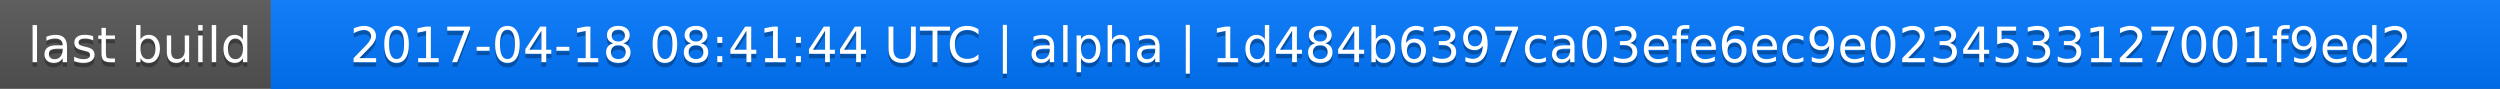
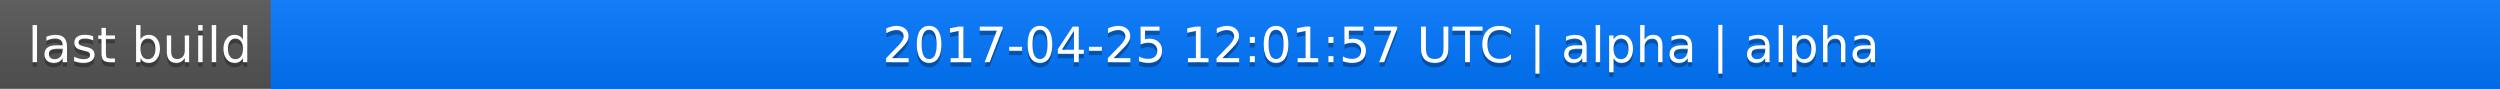
<svg xmlns="http://www.w3.org/2000/svg" width="563" height="20">
  <linearGradient id="a" x2="0" y2="100%">
    <stop offset="0" stop-color="#bbb" stop-opacity=".1" />
    <stop offset="1" stop-opacity=".1" />
  </linearGradient>
  <rect rx="0" width="563" height="20" fill="#555" />
  <rect rx="0" x="61" width="502" height="20" fill="#07f" />
  <path fill="#07f" d="M61 0h4v20h-4z" />
  <rect rx="0" width="563" height="20" fill="url(#a)" />
  <g fill="#fff" text-anchor="middle" font-family="DejaVu Sans,Verdana,Geneva,sans-serif" font-size="11">
    <text x="31.5" y="15" fill="#010101" fill-opacity=".3">last build</text>
    <text x="31.5" y="14">last build</text>
-     <text x="311" y="15" fill="#010101" fill-opacity=".3">2017-04-18 08:41:44 UTC | alpha | 1d484b6397ca03efe6ec9e0234533127001f9ed2</text>
-     <text x="311" y="14">2017-04-18 08:41:44 UTC | alpha | 1d484b6397ca03efe6ec9e0234533127001f9ed2</text>
+     <text x="311" y="15" fill="#010101" fill-opacity=".3">2017-04-25 12:01:57 UTC | alpha | alpha</text>
+     <text x="311" y="14">2017-04-25 12:01:57 UTC | alpha | alpha</text>
  </g>
</svg>
